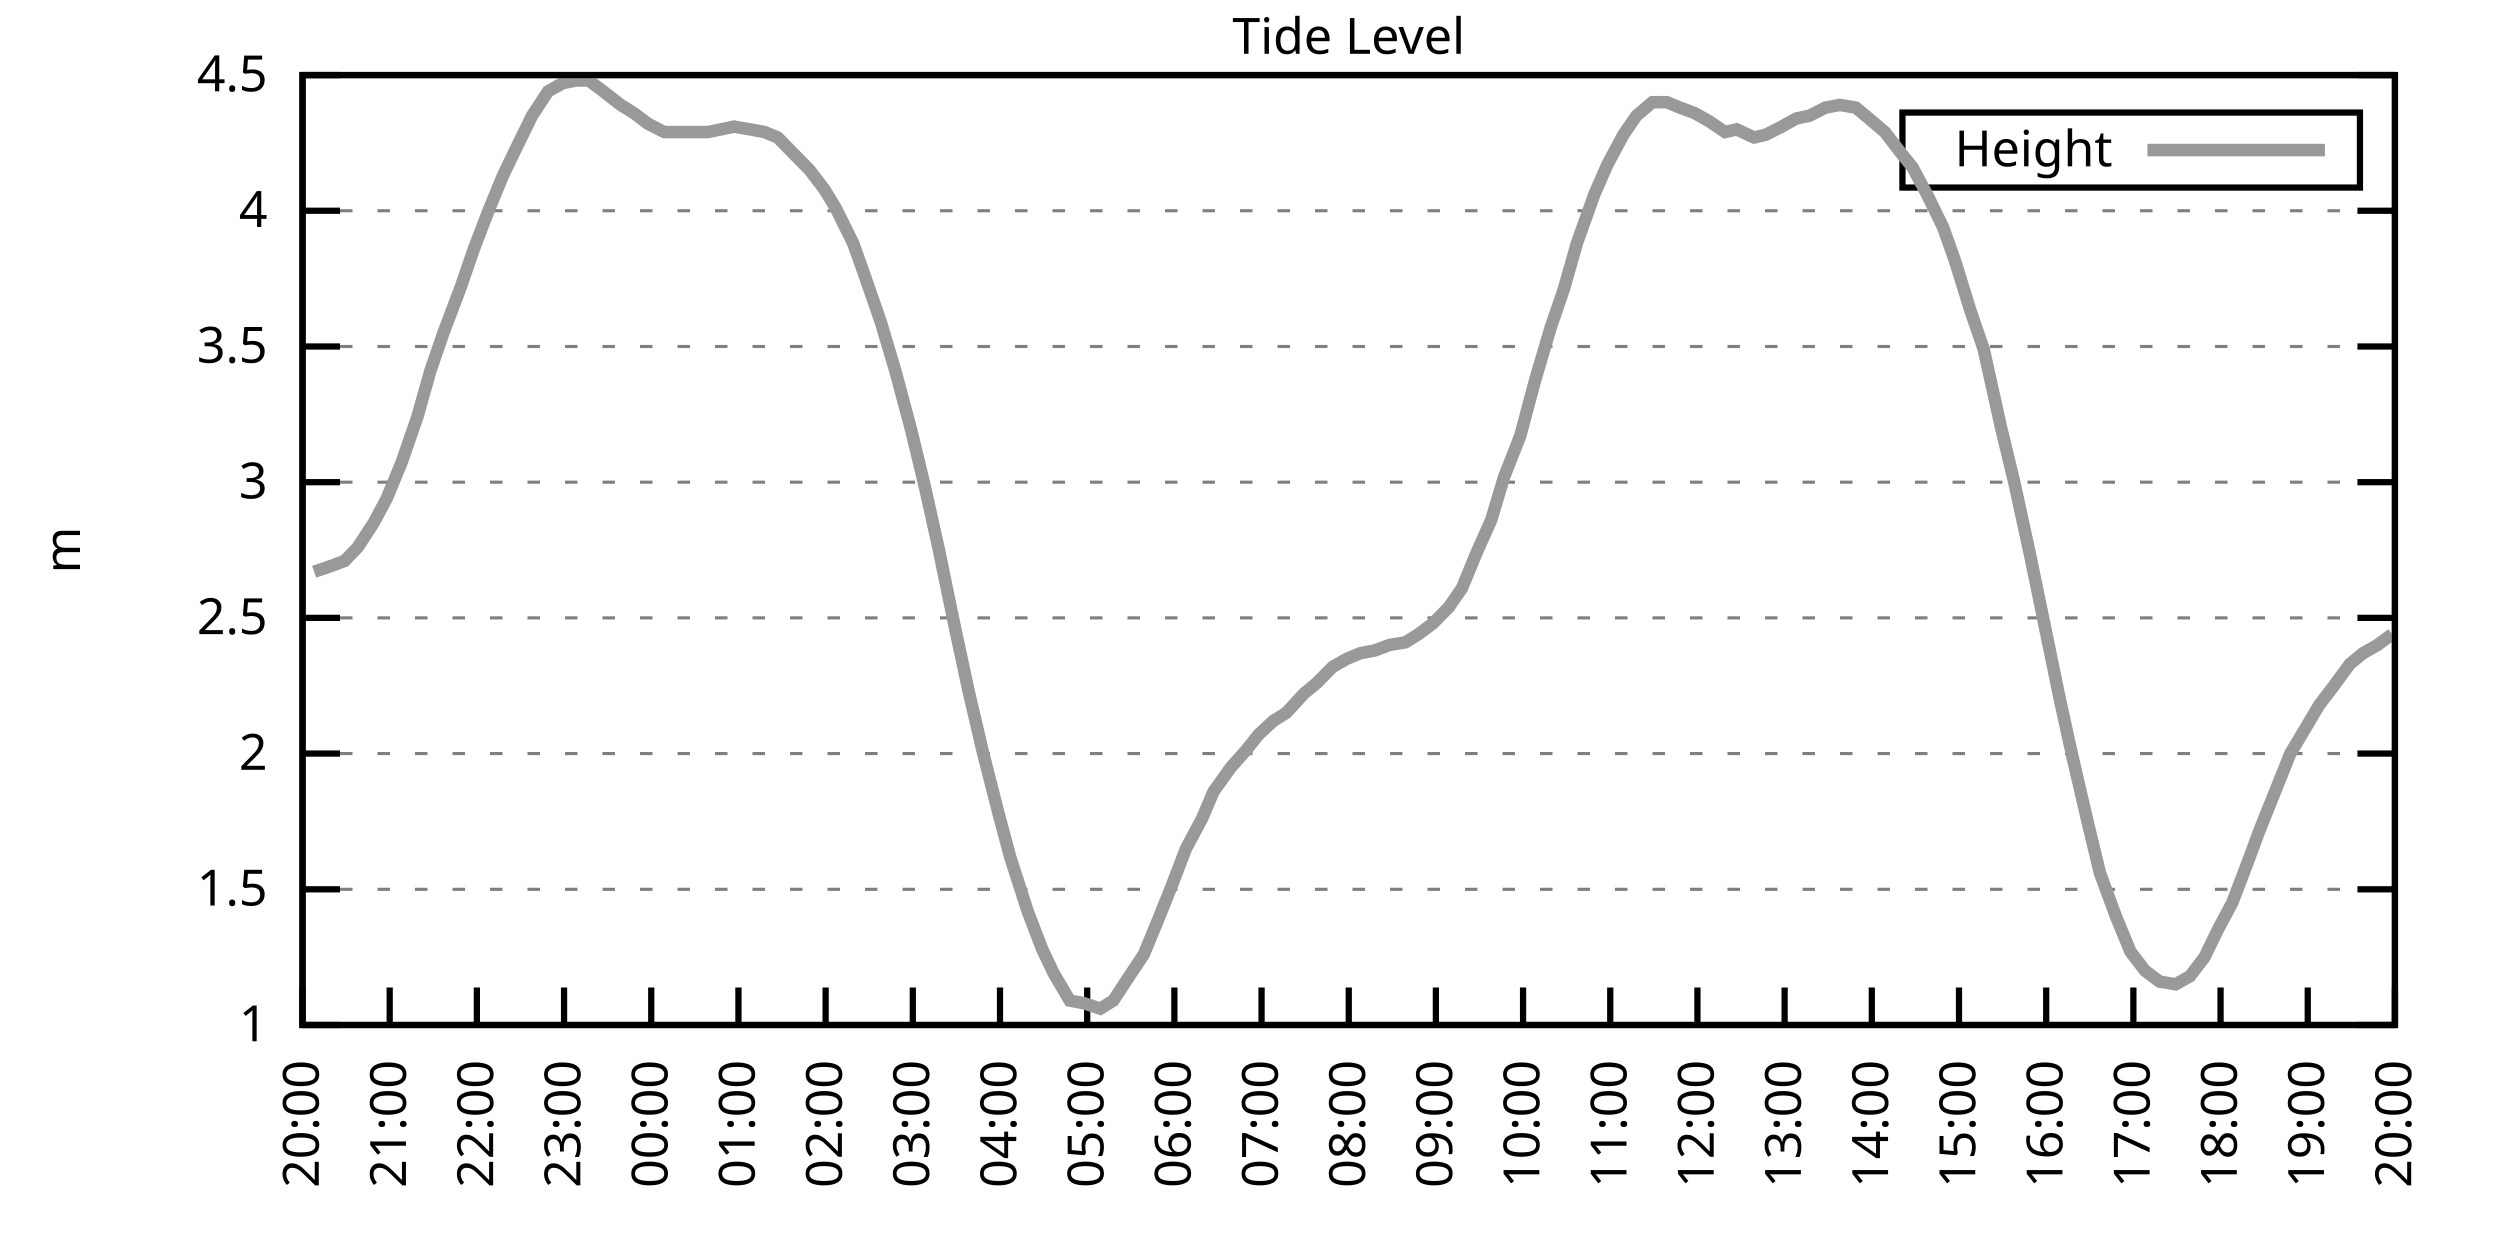
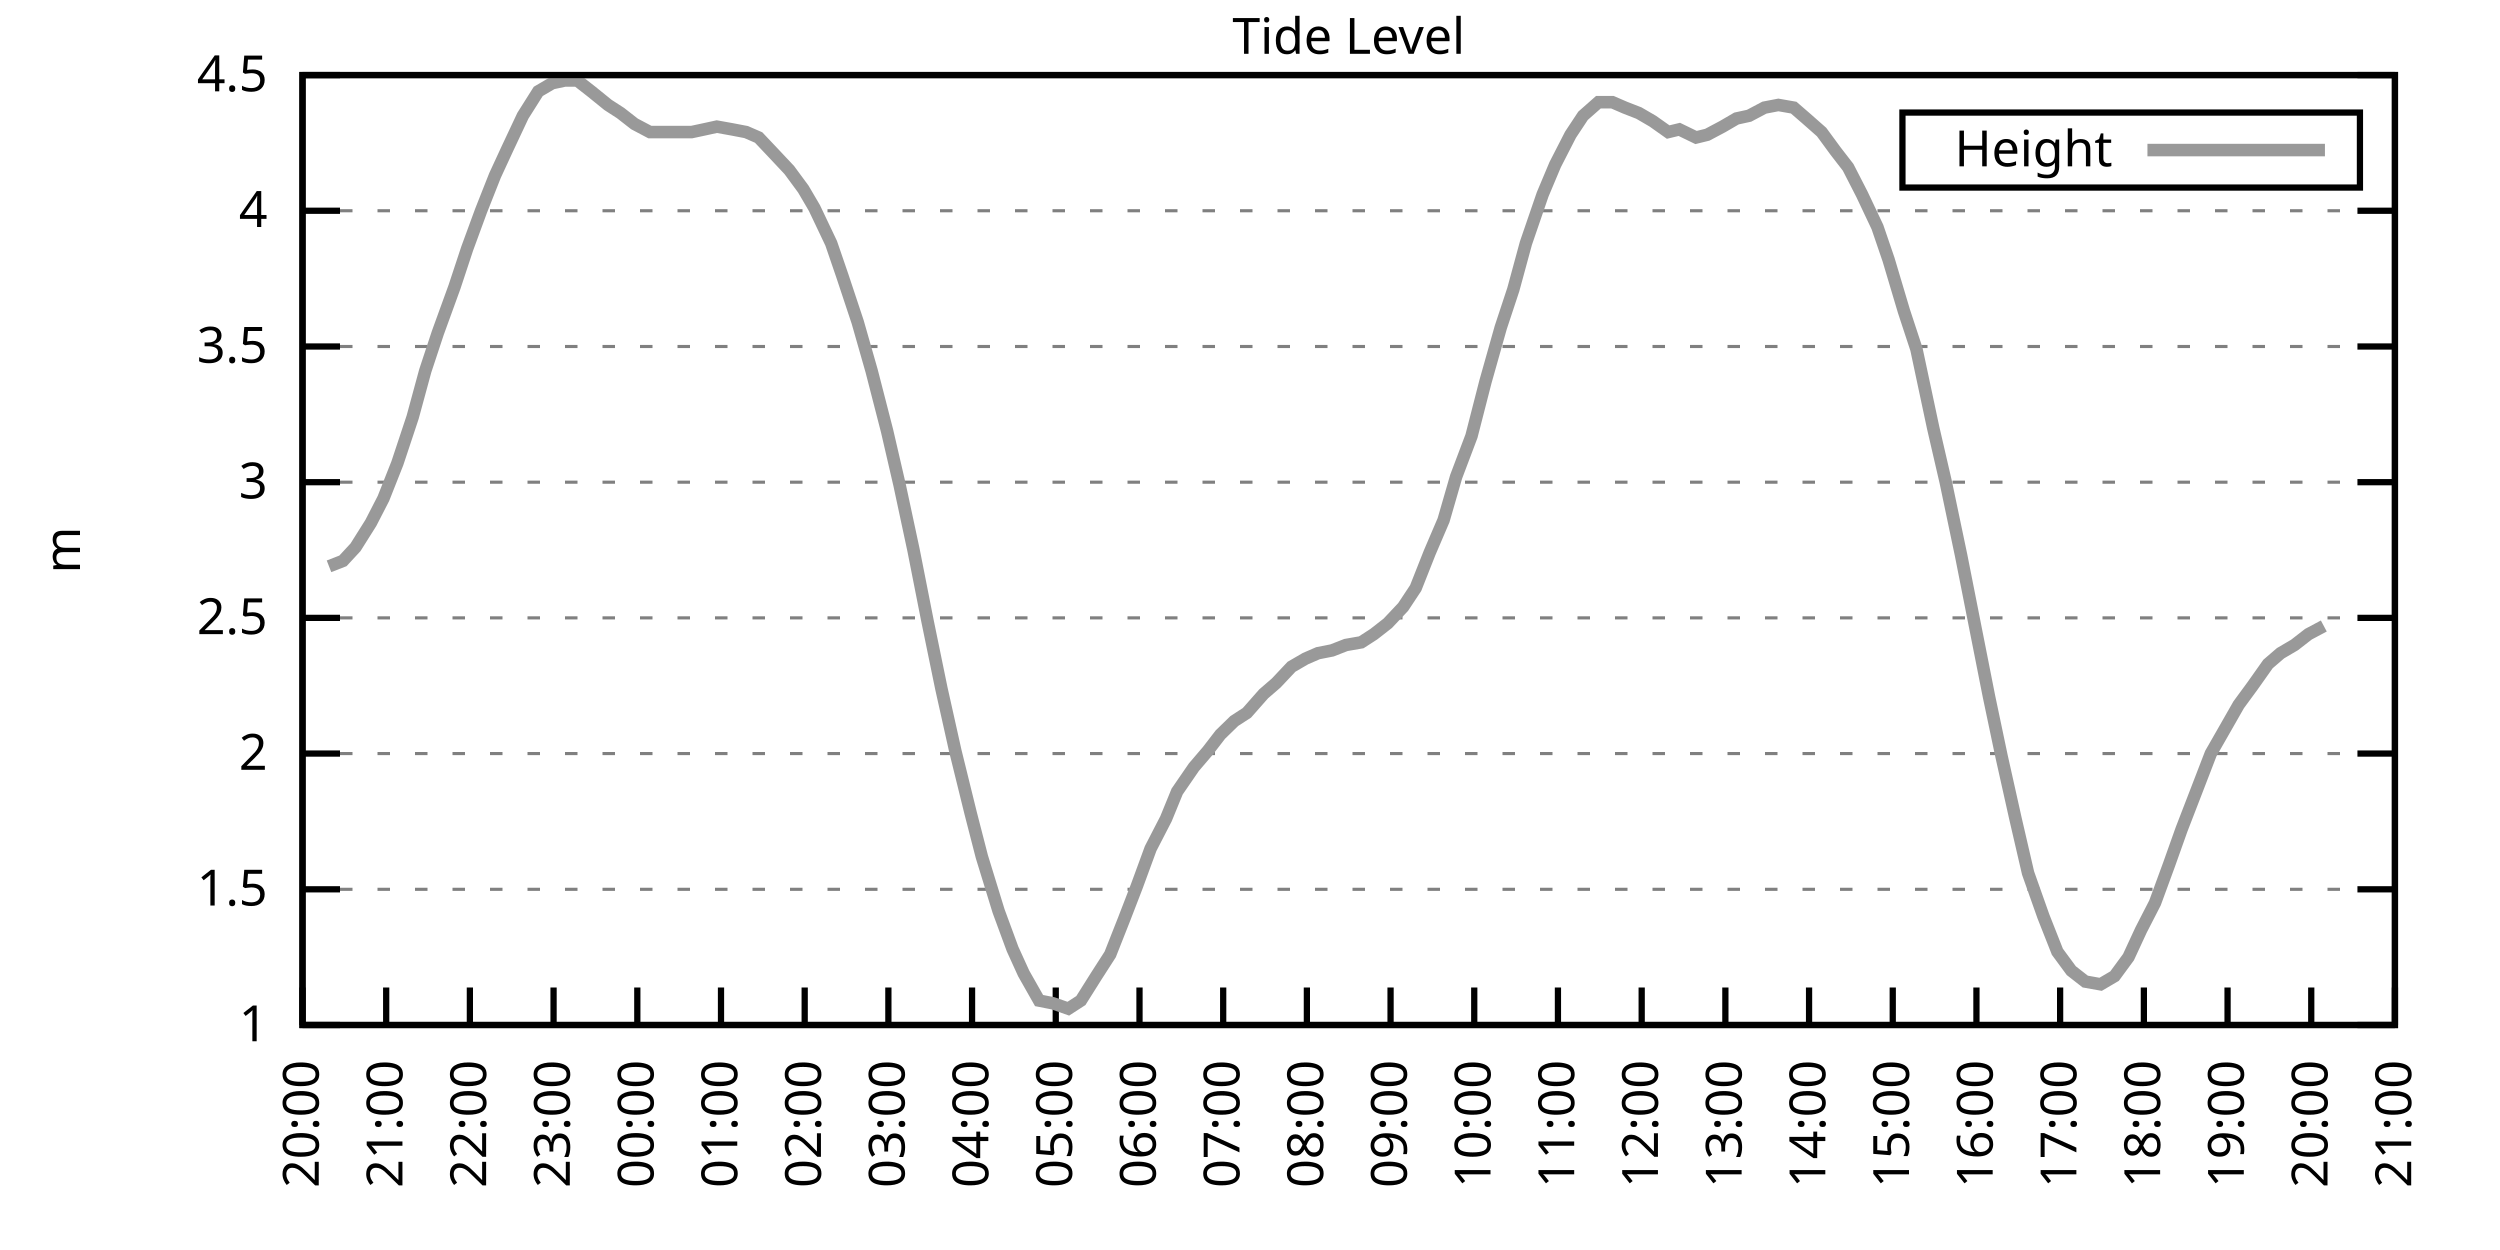
<svg xmlns="http://www.w3.org/2000/svg" xmlns:xlink="http://www.w3.org/1999/xlink" width="400" height="200" viewBox="0 0 400 200">
  <g id="gnuplot_canvas">
    <rect x="0" y="0" width="400" height="200" fill="none" />
    <defs>
      <circle id="gpDot" r="0.5" stroke-width="0.5" stroke="currentColor" />
      <path id="gpPt0" stroke-width="0.333" stroke="currentColor" d="M-1,0 h2 M0,-1 v2" />
      <path id="gpPt1" stroke-width="0.333" stroke="currentColor" d="M-1,-1 L1,1 M1,-1 L-1,1" />
      <path id="gpPt2" stroke-width="0.333" stroke="currentColor" d="M-1,0 L1,0 M0,-1 L0,1 M-1,-1 L1,1 M-1,1 L1,-1" />
      <rect id="gpPt3" stroke-width="0.333" stroke="currentColor" x="-1" y="-1" width="2" height="2" />
      <rect id="gpPt4" stroke-width="0.333" stroke="currentColor" fill="currentColor" x="-1" y="-1" width="2" height="2" />
      <circle id="gpPt5" stroke-width="0.333" stroke="currentColor" cx="0" cy="0" r="1" />
      <use xlink:href="#gpPt5" id="gpPt6" fill="currentColor" stroke="none" />
      <path id="gpPt7" stroke-width="0.333" stroke="currentColor" d="M0,-1.33 L-1.33,0.67 L1.33,0.67 z" />
      <use xlink:href="#gpPt7" id="gpPt8" fill="currentColor" stroke="none" />
      <use xlink:href="#gpPt7" id="gpPt9" stroke="currentColor" transform="rotate(180)" />
      <use xlink:href="#gpPt9" id="gpPt10" fill="currentColor" stroke="none" />
      <use xlink:href="#gpPt3" id="gpPt11" stroke="currentColor" transform="rotate(45)" />
      <use xlink:href="#gpPt11" id="gpPt12" fill="currentColor" stroke="none" />
      <path id="gpPt13" stroke-width="0.333" stroke="currentColor" d="M0,1.330 L1.265,0.411 L0.782,-1.067 L-0.782,-1.076 L-1.265,0.411 z" />
      <use xlink:href="#gpPt13" id="gpPt14" fill="currentColor" stroke="none" />
      <filter id="textbox" filterUnits="objectBoundingBox" x="0" y="0" height="1" width="1">
        <feFlood flood-color="white" flood-opacity="1" result="bgnd" />
        <feComposite in="SourceGraphic" in2="bgnd" operator="atop" />
      </filter>
      <filter id="greybox" filterUnits="objectBoundingBox" x="0" y="0" height="1" width="1">
        <feFlood flood-color="lightgrey" flood-opacity="1" result="grey" />
        <feComposite in="SourceGraphic" in2="grey" operator="atop" />
      </filter>
    </defs>
    <g fill="none" color="white" stroke="currentColor" stroke-width="1.00" stroke-linecap="butt" stroke-linejoin="miter">
</g>
    <g fill="none" color="black" stroke="currentColor" stroke-width="1.00" stroke-linecap="butt" stroke-linejoin="miter">
      <g stroke="none" shape-rendering="crispEdges">
        <polygon fill="rgb(255, 255, 255)" points="48.40,164.00 383.18,164.00 383.18,12.02 48.40,12.02 " />
      </g>
    </g>
    <g fill="none" color="black" stroke="currentColor" stroke-width="1.00" stroke-linecap="butt" stroke-linejoin="miter">
</g>
    <g fill="none" color="black" stroke="black" stroke-width="0.50" stroke-linecap="butt" stroke-linejoin="miter">
</g>
    <g fill="none" color="gray" stroke="currentColor" stroke-width="0.50" stroke-linecap="butt" stroke-linejoin="miter">
      <path stroke="gray" stroke-dasharray="2,4" class="gridline" d="M48.40,164.00 L383.19,164.00  " />
    </g>
    <g fill="none" color="gray" stroke="gray" stroke-width="1.00" stroke-linecap="butt" stroke-linejoin="miter">
</g>
    <g fill="none" color="black" stroke="currentColor" stroke-width="1.00" stroke-linecap="butt" stroke-linejoin="miter">
      <path stroke="black" d="M48.40,164.00 L54.40,164.00 M383.19,164.00 L377.19,164.00  " />
      <g transform="translate(42.80,166.60)" stroke="none" fill="black" font-family="Sans" font-size="8.00" text-anchor="end">
        <text>
          <tspan font-family="Sans"> 1</tspan>
        </text>
      </g>
    </g>
    <g fill="none" color="black" stroke="currentColor" stroke-width="1.00" stroke-linecap="butt" stroke-linejoin="miter">
</g>
    <g fill="none" color="black" stroke="black" stroke-width="0.50" stroke-linecap="butt" stroke-linejoin="miter">
</g>
    <g fill="none" color="gray" stroke="currentColor" stroke-width="0.50" stroke-linecap="butt" stroke-linejoin="miter">
      <path stroke="gray" stroke-dasharray="2,4" class="gridline" d="M48.40,142.29 L383.19,142.29  " />
    </g>
    <g fill="none" color="gray" stroke="gray" stroke-width="1.00" stroke-linecap="butt" stroke-linejoin="miter">
</g>
    <g fill="none" color="black" stroke="currentColor" stroke-width="1.00" stroke-linecap="butt" stroke-linejoin="miter">
      <path stroke="black" d="M48.40,142.29 L54.40,142.29 M383.19,142.29 L377.19,142.29  " />
      <g transform="translate(42.80,144.89)" stroke="none" fill="black" font-family="Sans" font-size="8.00" text-anchor="end">
        <text>
          <tspan font-family="Sans"> 1.5</tspan>
        </text>
      </g>
    </g>
    <g fill="none" color="black" stroke="currentColor" stroke-width="1.00" stroke-linecap="butt" stroke-linejoin="miter">
</g>
    <g fill="none" color="black" stroke="black" stroke-width="0.50" stroke-linecap="butt" stroke-linejoin="miter">
</g>
    <g fill="none" color="gray" stroke="currentColor" stroke-width="0.50" stroke-linecap="butt" stroke-linejoin="miter">
      <path stroke="gray" stroke-dasharray="2,4" class="gridline" d="M48.40,120.57 L383.19,120.57  " />
    </g>
    <g fill="none" color="gray" stroke="gray" stroke-width="1.00" stroke-linecap="butt" stroke-linejoin="miter">
</g>
    <g fill="none" color="black" stroke="currentColor" stroke-width="1.00" stroke-linecap="butt" stroke-linejoin="miter">
      <path stroke="black" d="M48.40,120.57 L54.40,120.57 M383.19,120.57 L377.19,120.57  " />
      <g transform="translate(42.80,123.17)" stroke="none" fill="black" font-family="Sans" font-size="8.00" text-anchor="end">
        <text>
          <tspan font-family="Sans"> 2</tspan>
        </text>
      </g>
    </g>
    <g fill="none" color="black" stroke="currentColor" stroke-width="1.00" stroke-linecap="butt" stroke-linejoin="miter">
</g>
    <g fill="none" color="black" stroke="black" stroke-width="0.50" stroke-linecap="butt" stroke-linejoin="miter">
</g>
    <g fill="none" color="gray" stroke="currentColor" stroke-width="0.50" stroke-linecap="butt" stroke-linejoin="miter">
      <path stroke="gray" stroke-dasharray="2,4" class="gridline" d="M48.40,98.86 L383.19,98.86  " />
    </g>
    <g fill="none" color="gray" stroke="gray" stroke-width="1.00" stroke-linecap="butt" stroke-linejoin="miter">
</g>
    <g fill="none" color="black" stroke="currentColor" stroke-width="1.00" stroke-linecap="butt" stroke-linejoin="miter">
      <path stroke="black" d="M48.40,98.86 L54.40,98.86 M383.19,98.86 L377.19,98.86  " />
      <g transform="translate(42.80,101.46)" stroke="none" fill="black" font-family="Sans" font-size="8.00" text-anchor="end">
        <text>
          <tspan font-family="Sans"> 2.5</tspan>
        </text>
      </g>
    </g>
    <g fill="none" color="black" stroke="currentColor" stroke-width="1.00" stroke-linecap="butt" stroke-linejoin="miter">
</g>
    <g fill="none" color="black" stroke="black" stroke-width="0.50" stroke-linecap="butt" stroke-linejoin="miter">
</g>
    <g fill="none" color="gray" stroke="currentColor" stroke-width="0.50" stroke-linecap="butt" stroke-linejoin="miter">
      <path stroke="gray" stroke-dasharray="2,4" class="gridline" d="M48.40,77.15 L383.19,77.15  " />
    </g>
    <g fill="none" color="gray" stroke="gray" stroke-width="1.00" stroke-linecap="butt" stroke-linejoin="miter">
</g>
    <g fill="none" color="black" stroke="currentColor" stroke-width="1.00" stroke-linecap="butt" stroke-linejoin="miter">
      <path stroke="black" d="M48.40,77.15 L54.40,77.15 M383.19,77.15 L377.19,77.15  " />
      <g transform="translate(42.80,79.75)" stroke="none" fill="black" font-family="Sans" font-size="8.00" text-anchor="end">
        <text>
          <tspan font-family="Sans"> 3</tspan>
        </text>
      </g>
    </g>
    <g fill="none" color="black" stroke="currentColor" stroke-width="1.00" stroke-linecap="butt" stroke-linejoin="miter">
</g>
    <g fill="none" color="black" stroke="black" stroke-width="0.50" stroke-linecap="butt" stroke-linejoin="miter">
</g>
    <g fill="none" color="gray" stroke="currentColor" stroke-width="0.50" stroke-linecap="butt" stroke-linejoin="miter">
      <path stroke="gray" stroke-dasharray="2,4" class="gridline" d="M48.40,55.44 L383.19,55.44  " />
    </g>
    <g fill="none" color="gray" stroke="gray" stroke-width="1.00" stroke-linecap="butt" stroke-linejoin="miter">
</g>
    <g fill="none" color="black" stroke="currentColor" stroke-width="1.00" stroke-linecap="butt" stroke-linejoin="miter">
      <path stroke="black" d="M48.40,55.44 L54.40,55.44 M383.19,55.44 L377.19,55.44  " />
      <g transform="translate(42.80,58.04)" stroke="none" fill="black" font-family="Sans" font-size="8.00" text-anchor="end">
        <text>
          <tspan font-family="Sans"> 3.5</tspan>
        </text>
      </g>
    </g>
    <g fill="none" color="black" stroke="currentColor" stroke-width="1.00" stroke-linecap="butt" stroke-linejoin="miter">
</g>
    <g fill="none" color="black" stroke="black" stroke-width="0.50" stroke-linecap="butt" stroke-linejoin="miter">
</g>
    <g fill="none" color="gray" stroke="currentColor" stroke-width="0.50" stroke-linecap="butt" stroke-linejoin="miter">
      <path stroke="gray" stroke-dasharray="2,4" class="gridline" d="M48.40,33.72 L383.19,33.72  " />
    </g>
    <g fill="none" color="gray" stroke="gray" stroke-width="1.00" stroke-linecap="butt" stroke-linejoin="miter">
</g>
    <g fill="none" color="black" stroke="currentColor" stroke-width="1.00" stroke-linecap="butt" stroke-linejoin="miter">
      <path stroke="black" d="M48.40,33.72 L54.40,33.72 M383.19,33.72 L377.19,33.72  " />
      <g transform="translate(42.80,36.32)" stroke="none" fill="black" font-family="Sans" font-size="8.00" text-anchor="end">
        <text>
          <tspan font-family="Sans"> 4</tspan>
        </text>
      </g>
    </g>
    <g fill="none" color="black" stroke="currentColor" stroke-width="1.00" stroke-linecap="butt" stroke-linejoin="miter">
</g>
    <g fill="none" color="black" stroke="black" stroke-width="0.50" stroke-linecap="butt" stroke-linejoin="miter">
</g>
    <g fill="none" color="gray" stroke="currentColor" stroke-width="0.50" stroke-linecap="butt" stroke-linejoin="miter">
      <path stroke="gray" stroke-dasharray="2,4" class="gridline" d="M48.40,12.01 L383.19,12.01  " />
    </g>
    <g fill="none" color="gray" stroke="gray" stroke-width="1.00" stroke-linecap="butt" stroke-linejoin="miter">
</g>
    <g fill="none" color="black" stroke="currentColor" stroke-width="1.00" stroke-linecap="butt" stroke-linejoin="miter">
      <path stroke="black" d="M48.40,12.01 L54.40,12.01 M383.19,12.01 L377.19,12.01  " />
      <g transform="translate(42.80,14.61)" stroke="none" fill="black" font-family="Sans" font-size="8.00" text-anchor="end">
        <text>
          <tspan font-family="Sans"> 4.5</tspan>
        </text>
      </g>
    </g>
    <g fill="none" color="black" stroke="currentColor" stroke-width="1.00" stroke-linecap="butt" stroke-linejoin="miter">
      <path stroke="black" d="M48.40,164.00 L48.40,158.00  " />
      <g transform="translate(51.00,169.60) rotate(270.00)" stroke="none" fill="black" font-family="Sans" font-size="8.00" text-anchor="end">
        <text>
          <tspan font-family="Sans">20:00</tspan>
        </text>
      </g>
    </g>
    <g fill="none" color="black" stroke="currentColor" stroke-width="1.00" stroke-linecap="butt" stroke-linejoin="miter">
-       <path stroke="black" d="M62.35,164.00 L62.35,158.00  " />
-       <g transform="translate(64.95,169.60) rotate(270.00)" stroke="none" fill="black" font-family="Sans" font-size="8.00" text-anchor="end">
+       <path stroke="black" d="M61.79,164.00 L61.79,158.00  " />
+       <g transform="translate(64.39,169.60) rotate(270.00)" stroke="none" fill="black" font-family="Sans" font-size="8.00" text-anchor="end">
        <text>
          <tspan font-family="Sans">21:00</tspan>
        </text>
      </g>
    </g>
    <g fill="none" color="black" stroke="currentColor" stroke-width="1.00" stroke-linecap="butt" stroke-linejoin="miter">
-       <path stroke="black" d="M76.30,164.00 L76.30,158.00  " />
-       <g transform="translate(78.90,169.60) rotate(270.00)" stroke="none" fill="black" font-family="Sans" font-size="8.00" text-anchor="end">
+       <path stroke="black" d="M75.18,164.00 L75.18,158.00  " />
+       <g transform="translate(77.78,169.60) rotate(270.00)" stroke="none" fill="black" font-family="Sans" font-size="8.00" text-anchor="end">
        <text>
          <tspan font-family="Sans">22:00</tspan>
        </text>
      </g>
    </g>
    <g fill="none" color="black" stroke="currentColor" stroke-width="1.00" stroke-linecap="butt" stroke-linejoin="miter">
-       <path stroke="black" d="M90.25,164.00 L90.25,158.00  " />
-       <g transform="translate(92.85,169.60) rotate(270.00)" stroke="none" fill="black" font-family="Sans" font-size="8.00" text-anchor="end">
+       <path stroke="black" d="M88.57,164.00 L88.57,158.00  " />
+       <g transform="translate(91.17,169.60) rotate(270.00)" stroke="none" fill="black" font-family="Sans" font-size="8.00" text-anchor="end">
        <text>
          <tspan font-family="Sans">23:00</tspan>
        </text>
      </g>
    </g>
    <g fill="none" color="black" stroke="currentColor" stroke-width="1.00" stroke-linecap="butt" stroke-linejoin="miter">
-       <path stroke="black" d="M104.20,164.00 L104.20,158.00  " />
-       <g transform="translate(106.80,169.60) rotate(270.00)" stroke="none" fill="black" font-family="Sans" font-size="8.00" text-anchor="end">
+       <path stroke="black" d="M101.97,164.00 L101.97,158.00  " />
+       <g transform="translate(104.57,169.60) rotate(270.00)" stroke="none" fill="black" font-family="Sans" font-size="8.00" text-anchor="end">
        <text>
          <tspan font-family="Sans">00:00</tspan>
        </text>
      </g>
    </g>
    <g fill="none" color="black" stroke="currentColor" stroke-width="1.00" stroke-linecap="butt" stroke-linejoin="miter">
-       <path stroke="black" d="M118.15,164.00 L118.15,158.00  " />
-       <g transform="translate(120.75,169.60) rotate(270.00)" stroke="none" fill="black" font-family="Sans" font-size="8.00" text-anchor="end">
+       <path stroke="black" d="M115.36,164.00 L115.36,158.00  " />
+       <g transform="translate(117.96,169.60) rotate(270.00)" stroke="none" fill="black" font-family="Sans" font-size="8.00" text-anchor="end">
        <text>
          <tspan font-family="Sans">01:00</tspan>
        </text>
      </g>
    </g>
    <g fill="none" color="black" stroke="currentColor" stroke-width="1.00" stroke-linecap="butt" stroke-linejoin="miter">
-       <path stroke="black" d="M132.10,164.00 L132.10,158.00  " />
-       <g transform="translate(134.70,169.60) rotate(270.00)" stroke="none" fill="black" font-family="Sans" font-size="8.00" text-anchor="end">
+       <path stroke="black" d="M128.75,164.00 L128.75,158.00  " />
+       <g transform="translate(131.35,169.60) rotate(270.00)" stroke="none" fill="black" font-family="Sans" font-size="8.00" text-anchor="end">
        <text>
          <tspan font-family="Sans">02:00</tspan>
        </text>
      </g>
    </g>
    <g fill="none" color="black" stroke="currentColor" stroke-width="1.00" stroke-linecap="butt" stroke-linejoin="miter">
-       <path stroke="black" d="M146.05,164.00 L146.05,158.00  " />
-       <g transform="translate(148.65,169.60) rotate(270.00)" stroke="none" fill="black" font-family="Sans" font-size="8.00" text-anchor="end">
+       <path stroke="black" d="M142.14,164.00 L142.14,158.00  " />
+       <g transform="translate(144.74,169.60) rotate(270.00)" stroke="none" fill="black" font-family="Sans" font-size="8.00" text-anchor="end">
        <text>
          <tspan font-family="Sans">03:00</tspan>
        </text>
      </g>
    </g>
    <g fill="none" color="black" stroke="currentColor" stroke-width="1.00" stroke-linecap="butt" stroke-linejoin="miter">
-       <path stroke="black" d="M160.00,164.00 L160.00,158.00  " />
-       <g transform="translate(162.60,169.60) rotate(270.00)" stroke="none" fill="black" font-family="Sans" font-size="8.00" text-anchor="end">
+       <path stroke="black" d="M155.53,164.00 L155.53,158.00  " />
+       <g transform="translate(158.13,169.60) rotate(270.00)" stroke="none" fill="black" font-family="Sans" font-size="8.00" text-anchor="end">
        <text>
          <tspan font-family="Sans">04:00</tspan>
        </text>
      </g>
    </g>
    <g fill="none" color="black" stroke="currentColor" stroke-width="1.00" stroke-linecap="butt" stroke-linejoin="miter">
-       <path stroke="black" d="M173.95,164.00 L173.95,158.00  " />
-       <g transform="translate(176.55,169.60) rotate(270.00)" stroke="none" fill="black" font-family="Sans" font-size="8.00" text-anchor="end">
+       <path stroke="black" d="M168.92,164.00 L168.92,158.00  " />
+       <g transform="translate(171.52,169.60) rotate(270.00)" stroke="none" fill="black" font-family="Sans" font-size="8.00" text-anchor="end">
        <text>
          <tspan font-family="Sans">05:00</tspan>
        </text>
      </g>
    </g>
    <g fill="none" color="black" stroke="currentColor" stroke-width="1.00" stroke-linecap="butt" stroke-linejoin="miter">
-       <path stroke="black" d="M187.90,164.00 L187.90,158.00  " />
-       <g transform="translate(190.50,169.60) rotate(270.00)" stroke="none" fill="black" font-family="Sans" font-size="8.00" text-anchor="end">
+       <path stroke="black" d="M182.32,164.00 L182.32,158.00  " />
+       <g transform="translate(184.92,169.60) rotate(270.00)" stroke="none" fill="black" font-family="Sans" font-size="8.00" text-anchor="end">
        <text>
          <tspan font-family="Sans">06:00</tspan>
        </text>
      </g>
    </g>
    <g fill="none" color="black" stroke="currentColor" stroke-width="1.00" stroke-linecap="butt" stroke-linejoin="miter">
-       <path stroke="black" d="M201.85,164.00 L201.85,158.00  " />
-       <g transform="translate(204.45,169.60) rotate(270.00)" stroke="none" fill="black" font-family="Sans" font-size="8.00" text-anchor="end">
+       <path stroke="black" d="M195.71,164.00 L195.71,158.00  " />
+       <g transform="translate(198.31,169.60) rotate(270.00)" stroke="none" fill="black" font-family="Sans" font-size="8.00" text-anchor="end">
        <text>
          <tspan font-family="Sans">07:00</tspan>
        </text>
      </g>
    </g>
    <g fill="none" color="black" stroke="currentColor" stroke-width="1.00" stroke-linecap="butt" stroke-linejoin="miter">
-       <path stroke="black" d="M215.80,164.00 L215.80,158.00  " />
-       <g transform="translate(218.40,169.60) rotate(270.00)" stroke="none" fill="black" font-family="Sans" font-size="8.00" text-anchor="end">
+       <path stroke="black" d="M209.10,164.00 L209.10,158.00  " />
+       <g transform="translate(211.70,169.60) rotate(270.00)" stroke="none" fill="black" font-family="Sans" font-size="8.00" text-anchor="end">
        <text>
          <tspan font-family="Sans">08:00</tspan>
        </text>
      </g>
    </g>
    <g fill="none" color="black" stroke="currentColor" stroke-width="1.00" stroke-linecap="butt" stroke-linejoin="miter">
-       <path stroke="black" d="M229.74,164.00 L229.74,158.00  " />
-       <g transform="translate(232.34,169.60) rotate(270.00)" stroke="none" fill="black" font-family="Sans" font-size="8.00" text-anchor="end">
+       <path stroke="black" d="M222.49,164.00 L222.49,158.00  " />
+       <g transform="translate(225.09,169.60) rotate(270.00)" stroke="none" fill="black" font-family="Sans" font-size="8.00" text-anchor="end">
        <text>
          <tspan font-family="Sans">09:00</tspan>
        </text>
      </g>
    </g>
    <g fill="none" color="black" stroke="currentColor" stroke-width="1.00" stroke-linecap="butt" stroke-linejoin="miter">
-       <path stroke="black" d="M243.69,164.00 L243.69,158.00  " />
-       <g transform="translate(246.29,169.60) rotate(270.00)" stroke="none" fill="black" font-family="Sans" font-size="8.00" text-anchor="end">
+       <path stroke="black" d="M235.88,164.00 L235.88,158.00  " />
+       <g transform="translate(238.48,169.60) rotate(270.00)" stroke="none" fill="black" font-family="Sans" font-size="8.00" text-anchor="end">
        <text>
          <tspan font-family="Sans">10:00</tspan>
        </text>
      </g>
    </g>
    <g fill="none" color="black" stroke="currentColor" stroke-width="1.00" stroke-linecap="butt" stroke-linejoin="miter">
-       <path stroke="black" d="M257.64,164.00 L257.64,158.00  " />
-       <g transform="translate(260.24,169.60) rotate(270.00)" stroke="none" fill="black" font-family="Sans" font-size="8.00" text-anchor="end">
+       <path stroke="black" d="M249.27,164.00 L249.27,158.00  " />
+       <g transform="translate(251.87,169.60) rotate(270.00)" stroke="none" fill="black" font-family="Sans" font-size="8.00" text-anchor="end">
        <text>
          <tspan font-family="Sans">11:00</tspan>
        </text>
      </g>
    </g>
    <g fill="none" color="black" stroke="currentColor" stroke-width="1.00" stroke-linecap="butt" stroke-linejoin="miter">
-       <path stroke="black" d="M271.59,164.00 L271.59,158.00  " />
-       <g transform="translate(274.19,169.60) rotate(270.00)" stroke="none" fill="black" font-family="Sans" font-size="8.00" text-anchor="end">
+       <path stroke="black" d="M262.67,164.00 L262.67,158.00  " />
+       <g transform="translate(265.27,169.60) rotate(270.00)" stroke="none" fill="black" font-family="Sans" font-size="8.00" text-anchor="end">
        <text>
          <tspan font-family="Sans">12:00</tspan>
        </text>
      </g>
    </g>
    <g fill="none" color="black" stroke="currentColor" stroke-width="1.00" stroke-linecap="butt" stroke-linejoin="miter">
-       <path stroke="black" d="M285.54,164.00 L285.54,158.00  " />
-       <g transform="translate(288.14,169.60) rotate(270.00)" stroke="none" fill="black" font-family="Sans" font-size="8.00" text-anchor="end">
+       <path stroke="black" d="M276.06,164.00 L276.06,158.00  " />
+       <g transform="translate(278.66,169.60) rotate(270.00)" stroke="none" fill="black" font-family="Sans" font-size="8.00" text-anchor="end">
        <text>
          <tspan font-family="Sans">13:00</tspan>
        </text>
      </g>
    </g>
    <g fill="none" color="black" stroke="currentColor" stroke-width="1.00" stroke-linecap="butt" stroke-linejoin="miter">
-       <path stroke="black" d="M299.49,164.00 L299.49,158.00  " />
-       <g transform="translate(302.09,169.60) rotate(270.00)" stroke="none" fill="black" font-family="Sans" font-size="8.00" text-anchor="end">
+       <path stroke="black" d="M289.45,164.00 L289.45,158.00  " />
+       <g transform="translate(292.05,169.60) rotate(270.00)" stroke="none" fill="black" font-family="Sans" font-size="8.00" text-anchor="end">
        <text>
          <tspan font-family="Sans">14:00</tspan>
        </text>
      </g>
    </g>
    <g fill="none" color="black" stroke="currentColor" stroke-width="1.00" stroke-linecap="butt" stroke-linejoin="miter">
-       <path stroke="black" d="M313.44,164.00 L313.44,158.00  " />
-       <g transform="translate(316.04,169.60) rotate(270.00)" stroke="none" fill="black" font-family="Sans" font-size="8.00" text-anchor="end">
+       <path stroke="black" d="M302.84,164.00 L302.84,158.00  " />
+       <g transform="translate(305.44,169.60) rotate(270.00)" stroke="none" fill="black" font-family="Sans" font-size="8.00" text-anchor="end">
        <text>
          <tspan font-family="Sans">15:00</tspan>
        </text>
      </g>
    </g>
    <g fill="none" color="black" stroke="currentColor" stroke-width="1.00" stroke-linecap="butt" stroke-linejoin="miter">
-       <path stroke="black" d="M327.39,164.00 L327.39,158.00  " />
-       <g transform="translate(329.99,169.60) rotate(270.00)" stroke="none" fill="black" font-family="Sans" font-size="8.00" text-anchor="end">
+       <path stroke="black" d="M316.23,164.00 L316.23,158.00  " />
+       <g transform="translate(318.83,169.60) rotate(270.00)" stroke="none" fill="black" font-family="Sans" font-size="8.00" text-anchor="end">
        <text>
          <tspan font-family="Sans">16:00</tspan>
        </text>
      </g>
    </g>
    <g fill="none" color="black" stroke="currentColor" stroke-width="1.00" stroke-linecap="butt" stroke-linejoin="miter">
-       <path stroke="black" d="M341.34,164.00 L341.34,158.00  " />
-       <g transform="translate(343.94,169.60) rotate(270.00)" stroke="none" fill="black" font-family="Sans" font-size="8.00" text-anchor="end">
+       <path stroke="black" d="M329.62,164.00 L329.62,158.00  " />
+       <g transform="translate(332.22,169.60) rotate(270.00)" stroke="none" fill="black" font-family="Sans" font-size="8.00" text-anchor="end">
        <text>
          <tspan font-family="Sans">17:00</tspan>
        </text>
      </g>
    </g>
    <g fill="none" color="black" stroke="currentColor" stroke-width="1.00" stroke-linecap="butt" stroke-linejoin="miter">
-       <path stroke="black" d="M355.29,164.00 L355.29,158.00  " />
-       <g transform="translate(357.89,169.60) rotate(270.00)" stroke="none" fill="black" font-family="Sans" font-size="8.00" text-anchor="end">
+       <path stroke="black" d="M343.02,164.00 L343.02,158.00  " />
+       <g transform="translate(345.62,169.60) rotate(270.00)" stroke="none" fill="black" font-family="Sans" font-size="8.00" text-anchor="end">
        <text>
          <tspan font-family="Sans">18:00</tspan>
        </text>
      </g>
    </g>
    <g fill="none" color="black" stroke="currentColor" stroke-width="1.00" stroke-linecap="butt" stroke-linejoin="miter">
-       <path stroke="black" d="M369.24,164.00 L369.24,158.00  " />
-       <g transform="translate(371.84,169.60) rotate(270.00)" stroke="none" fill="black" font-family="Sans" font-size="8.00" text-anchor="end">
+       <path stroke="black" d="M356.41,164.00 L356.41,158.00  " />
+       <g transform="translate(359.01,169.60) rotate(270.00)" stroke="none" fill="black" font-family="Sans" font-size="8.00" text-anchor="end">
        <text>
          <tspan font-family="Sans">19:00</tspan>
+         </text>
+       </g>
+     </g>
+     <g fill="none" color="black" stroke="currentColor" stroke-width="1.00" stroke-linecap="butt" stroke-linejoin="miter">
+       <path stroke="black" d="M369.80,164.00 L369.80,158.00  " />
+       <g transform="translate(372.40,169.60) rotate(270.00)" stroke="none" fill="black" font-family="Sans" font-size="8.00" text-anchor="end">
+         <text>
+           <tspan font-family="Sans">20:00</tspan>
        </text>
      </g>
    </g>
    <g fill="none" color="black" stroke="currentColor" stroke-width="1.00" stroke-linecap="butt" stroke-linejoin="miter">
      <path stroke="black" d="M383.19,164.00 L383.19,158.00  " />
      <g transform="translate(385.79,169.60) rotate(270.00)" stroke="none" fill="black" font-family="Sans" font-size="8.00" text-anchor="end">
        <text>
-           <tspan font-family="Sans">20:00</tspan>
+           <tspan font-family="Sans">21:00</tspan>
        </text>
      </g>
    </g>
    <g fill="none" color="black" stroke="currentColor" stroke-width="1.00" stroke-linecap="butt" stroke-linejoin="miter">
</g>
    <g fill="none" color="black" stroke="currentColor" stroke-width="1.00" stroke-linecap="butt" stroke-linejoin="miter">
      <path stroke="black" d="M48.40,12.01 L48.40,164.00 L383.19,164.00 L383.19,12.01 L48.40,12.01 Z  " />
    </g>
    <g fill="none" color="black" stroke="currentColor" stroke-width="1.00" stroke-linecap="butt" stroke-linejoin="miter">
</g>
    <g fill="none" color="black" stroke="currentColor" stroke-width="1.00" stroke-linecap="butt" stroke-linejoin="miter">
      <path stroke="black" d="M304.39,30.01 L304.39,18.01 L377.59,18.01 L377.59,30.01 L304.39,30.01 Z  " />
    </g>
    <g id="Tide_level_plot_1">
      <g fill="none" color="white" stroke="black" stroke-width="2.00" stroke-linecap="butt" stroke-linejoin="miter">
</g>
      <g fill="none" color="black" stroke="currentColor" stroke-width="2.00" stroke-linecap="butt" stroke-linejoin="miter">
        <g transform="translate(337.99,26.61)" stroke="none" fill="black" font-family="Sans" font-size="8.00" text-anchor="end">
          <text>
            <tspan font-family="Sans">Height</tspan>
          </text>
        </g>
      </g>
      <g fill="none" color="black" stroke="currentColor" stroke-width="2.00" stroke-linecap="butt" stroke-linejoin="miter">
-         <path stroke="rgb(153, 153, 153)" d="M343.59,24.01 L371.99,24.01 M50.26,91.48 L52.82,90.61 L55.14,89.74 L57.23,87.57 L59.79,83.66 L61.88,79.75   L64.21,74.11 L66.77,66.73 L68.86,59.34 L70.95,53.26 L73.74,45.88 L75.83,39.80 L78.16,33.72 L80.48,28.08   L82.58,23.73 L85.13,18.52 L87.69,14.62 L90.02,13.31 L92.11,12.88 L94.20,12.88 L96.53,14.62 L99.32,16.79   L101.41,18.09 L103.73,19.83 L106.29,21.13 L108.38,21.13 L110.94,21.13 L113.27,21.13 L115.36,20.70 L117.45,20.26   L120.01,20.70 L122.33,21.13 L124.43,22.00 L126.98,24.60 L129.54,27.21 L131.87,30.25 L133.72,33.29 L136.51,38.93   L138.37,44.15 L140.93,51.53 L143.26,59.34 L145.81,68.90 L147.91,77.58 L150.23,88.00 L152.56,99.30 L154.88,110.15   L157.21,120.14 L159.76,130.13 L161.62,137.08 L164.41,145.76 L166.74,151.84 L168.60,155.75 L171.16,160.09 L173.48,160.53   L176.04,161.39 L178.13,160.09 L180.69,156.18 L183.01,152.71 L185.34,147.06 L187.43,141.85 L189.76,135.77 L192.31,131.00   L194.17,126.65 L196.96,122.75 L199.29,120.14 L201.38,117.53 L203.71,115.36 L205.80,114.06 L208.59,111.02 L210.68,109.28   L213.24,106.68 L215.56,105.38 L217.65,104.51 L219.98,104.07 L222.30,103.20 L224.86,102.77 L226.95,101.47 L229.28,99.73   L231.84,97.12 L233.93,94.08 L236.25,88.44 L238.58,83.23 L240.67,76.28 L243.23,69.77 L245.55,61.08 L248.11,52.40   L250.20,46.32 L252.30,38.93 L255.09,31.12 L257.18,26.34 L259.74,21.56 L261.83,18.52 L264.39,16.35 L266.71,16.35   L268.80,17.22 L271.13,18.09 L273.45,19.39 L276.01,21.13 L277.87,20.70 L280.66,22.00 L282.52,21.56 L285.08,20.26   L287.40,18.96 L289.50,18.52 L292.05,17.22 L294.38,16.79 L296.94,17.22 L299.03,18.96 L301.58,21.13 L303.91,24.17   L306.00,26.77 L308.33,31.12 L310.88,36.33 L312.74,41.54 L315.30,49.79 L317.39,55.87 L320.18,68.46 L322.28,77.15   L324.83,88.87 L327.16,100.16 L329.48,111.45 L331.58,121.01 L333.90,131.00 L335.99,139.68 L338.55,146.63 L340.88,152.28   L343.20,155.31 L345.53,157.05 L348.08,157.49 L350.41,156.18 L352.73,153.14 L354.83,148.80 L357.15,144.46 L359.48,138.38   L361.57,132.73 L364.36,125.79 L366.45,120.57 L368.78,116.67 L371.10,112.76 L373.43,109.72 L375.98,106.24 L378.08,104.51   L380.40,103.20 L382.73,101.47  " />
+         <path stroke="rgb(153, 153, 153)" d="M343.59,24.01 L371.99,24.01 M52.64,90.61 L54.87,89.74 L56.88,87.57 L59.34,83.66 L61.35,79.75 L63.58,74.11   L66.03,66.73 L68.04,59.34 L70.05,53.26 L72.73,45.88 L74.74,39.80 L76.97,33.72 L79.20,28.08 L81.21,23.73   L83.66,18.52 L86.12,14.62 L88.35,13.31 L90.36,12.88 L92.37,12.88 L94.60,14.62 L97.28,16.79 L99.29,18.09   L101.52,19.83 L103.98,21.13 L105.98,21.13 L108.44,21.13 L110.67,21.13 L112.68,20.70 L114.69,20.26 L117.14,20.70   L119.38,21.13 L121.38,22.00 L123.84,24.60 L126.29,27.21 L128.53,30.25 L130.31,33.29 L132.99,38.93 L134.78,44.15   L137.23,51.53 L139.46,59.34 L141.92,68.90 L143.93,77.58 L146.16,88.00 L148.39,99.30 L150.62,110.15 L152.85,120.14   L155.31,130.13 L157.10,137.08 L159.77,145.76 L162.01,151.84 L163.79,155.75 L166.25,160.09 L168.48,160.53 L170.93,161.39   L172.94,160.09 L175.40,156.18 L177.63,152.71 L179.86,147.06 L181.87,141.85 L184.10,135.77 L186.56,131.00 L188.34,126.65   L191.02,122.75 L193.25,120.14 L195.26,117.53 L197.49,115.36 L199.50,114.06 L202.18,111.02 L204.19,109.28 L206.64,106.68   L208.88,105.38 L210.88,104.51 L213.12,104.07 L215.35,103.20 L217.80,102.77 L219.81,101.47 L222.04,99.73 L224.50,97.12   L226.51,94.08 L228.74,88.44 L230.97,83.23 L232.98,76.28 L235.44,69.77 L237.67,61.08 L240.12,52.40 L242.13,46.32   L244.14,38.93 L246.82,31.12 L248.83,26.34 L251.28,21.56 L253.29,18.52 L255.75,16.35 L257.98,16.35 L259.99,17.22   L262.22,18.09 L264.45,19.39 L266.91,21.13 L268.69,20.70 L271.37,22.00 L273.16,21.56 L275.61,20.26 L277.84,18.96   L279.85,18.52 L282.31,17.22 L284.54,16.79 L286.99,17.22 L289.00,18.96 L291.46,21.13 L293.69,24.17 L295.70,26.77   L297.93,31.12 L300.39,36.33 L302.17,41.54 L304.63,49.79 L306.63,55.87 L309.31,68.46 L311.32,77.15 L313.78,88.87   L316.01,100.16 L318.24,111.45 L320.25,121.01 L322.48,131.00 L324.49,139.68 L326.95,146.63 L329.18,152.28 L331.41,155.31   L333.64,157.05 L336.10,157.49 L338.33,156.18 L340.56,153.14 L342.57,148.80 L344.80,144.46 L347.03,138.38 L349.04,132.73   L351.72,125.79 L353.73,120.57 L355.96,116.67 L358.19,112.76 L360.42,109.72 L362.88,106.24 L364.89,104.51 L367.12,103.20   L369.35,101.47 L371.81,100.16  " />
      </g>
    </g>
    <g fill="none" color="black" stroke="currentColor" stroke-width="2.00" stroke-linecap="butt" stroke-linejoin="miter">
</g>
    <g fill="none" color="black" stroke="black" stroke-width="1.00" stroke-linecap="butt" stroke-linejoin="miter">
</g>
    <g fill="none" color="black" stroke="currentColor" stroke-width="1.00" stroke-linecap="butt" stroke-linejoin="miter">
      <path stroke="black" d="M48.40,12.01 L48.40,164.00 L383.19,164.00 L383.19,12.01 L48.40,12.01 Z  " />
      <g transform="translate(12.80,88.01) rotate(270.00)" stroke="none" fill="black" font-family="Sans" font-size="8.00" text-anchor="middle">
        <text>
          <tspan font-family="Sans">m</tspan>
        </text>
      </g>
    </g>
    <g fill="none" color="black" stroke="currentColor" stroke-width="1.00" stroke-linecap="butt" stroke-linejoin="miter">
</g>
    <g fill="none" color="black" stroke="currentColor" stroke-width="1.00" stroke-linecap="butt" stroke-linejoin="miter">
      <g transform="translate(215.79,8.61)" stroke="none" fill="black" font-family="Sans" font-size="8.00" text-anchor="middle">
        <text>
          <tspan font-family="Sans">Tide Level</tspan>
        </text>
      </g>
    </g>
    <g fill="none" color="black" stroke="currentColor" stroke-width="1.00" stroke-linecap="butt" stroke-linejoin="miter">
</g>
  </g>
</svg>
